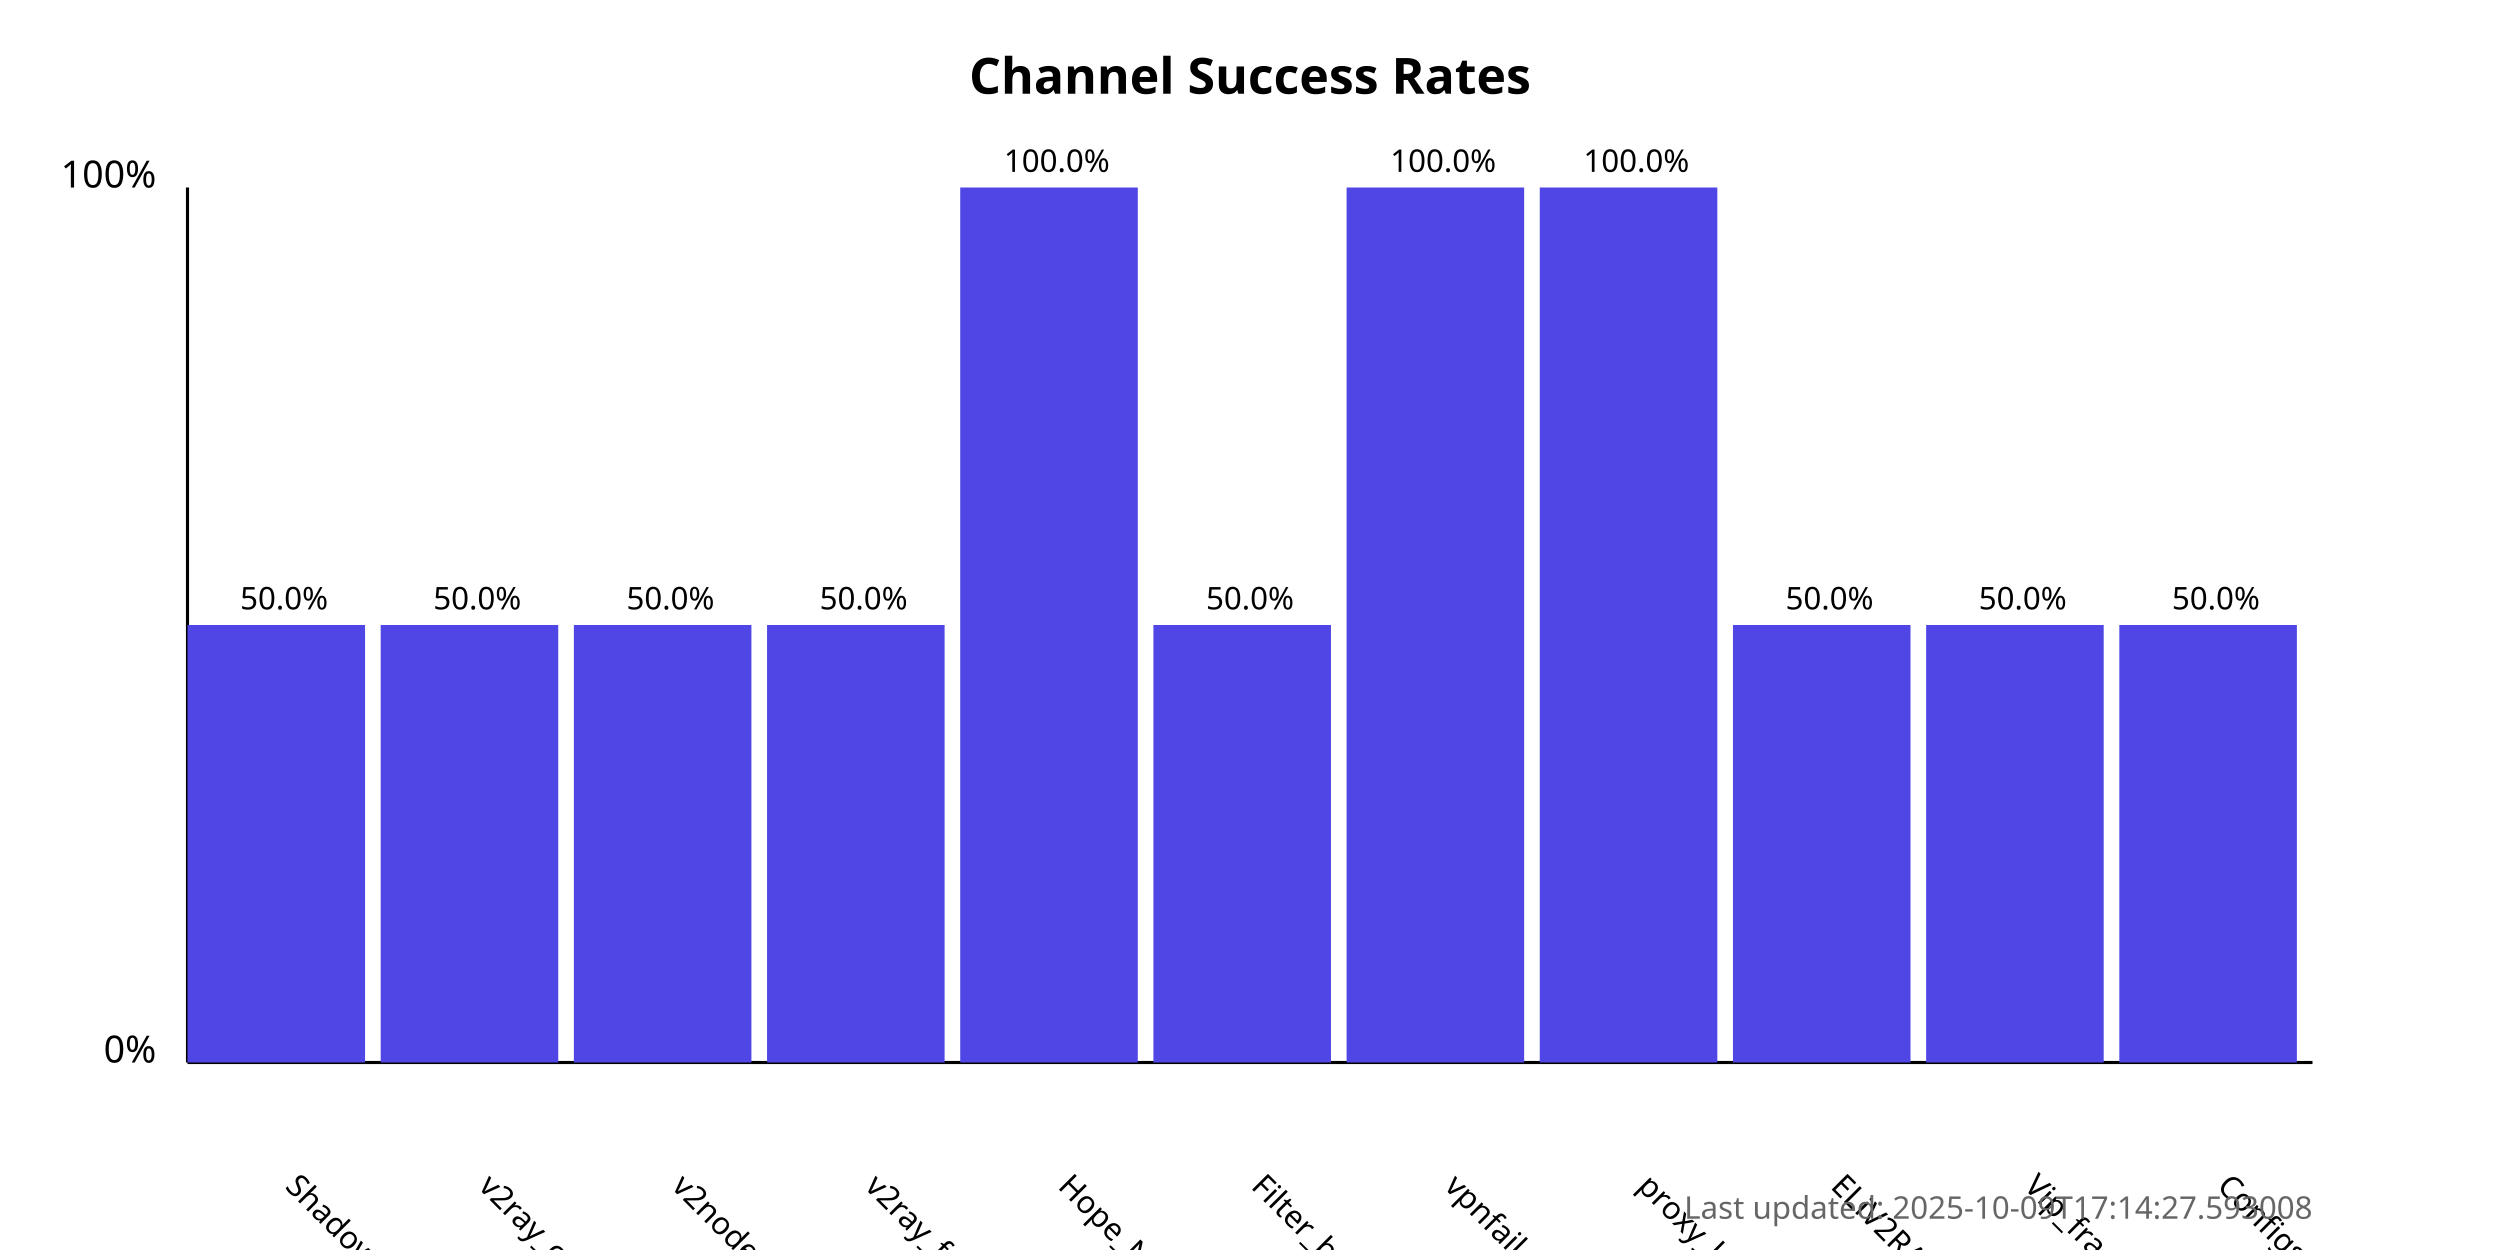
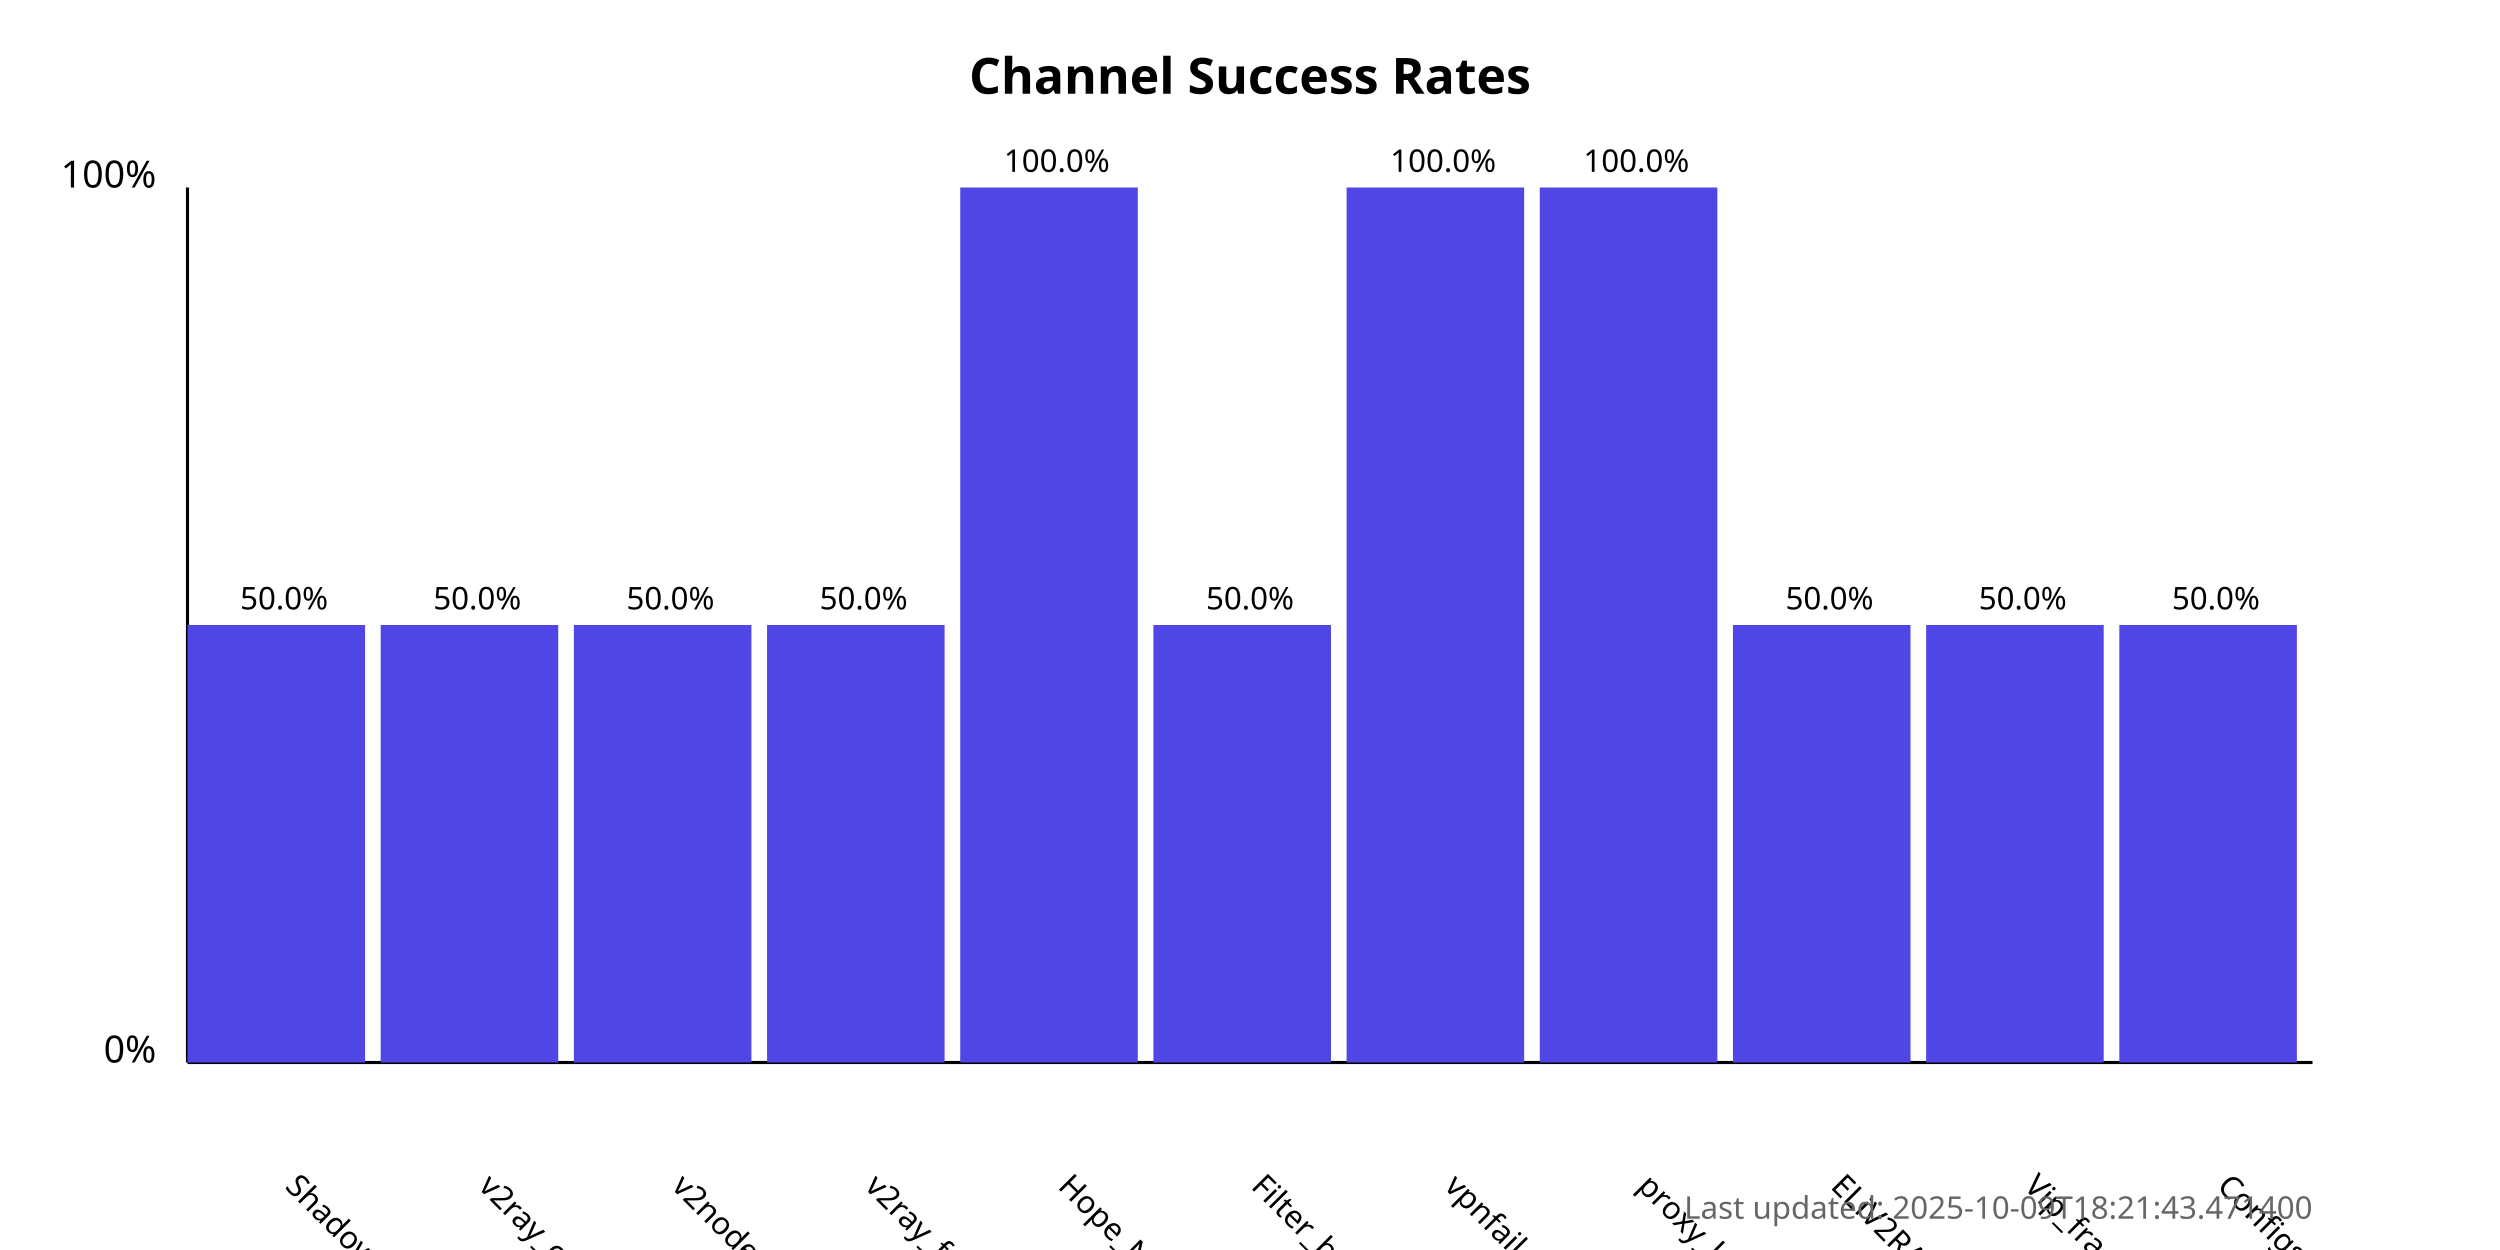
<svg xmlns="http://www.w3.org/2000/svg" width="800" height="400">
  <style>
            .chart-title { font: bold 16px sans-serif; }
            .axis-label { font: 12px sans-serif; }
            .tick-label { font: 10px sans-serif; }
            .bar { fill: #4f46e5; }
            .bar:hover { fill: #6366f1; }
            .timestamp { font: 10px sans-serif; fill: #666; }
        </style>
  <text x="400.0" y="30" text-anchor="middle" class="chart-title">
            Channel Success Rates
        </text>
  <line x1="60" y1="340" x2="60" y2="60" stroke="black" stroke-width="1" />
  <line x1="60" y1="340" x2="740" y2="340" stroke="black" stroke-width="1" />
  <text x="50" y="340" text-anchor="end" class="axis-label">0%</text>
  <text x="50" y="60" text-anchor="end" class="axis-label">100%</text>
  <g>
    <rect x="60" y="200.0" width="56.818" height="140.0" class="bar" />
    <text x="90.909" y="380" transform="rotate(45, 90.90909, 380)" text-anchor="start" class="tick-label">
                ShadowProxy66
            </text>
    <text x="90.909" y="195.0" text-anchor="middle" class="tick-label">
                50.0%
            </text>
  </g>
  <g>
    <rect x="121.818" y="200.0" width="56.818" height="140.0" class="bar" />
    <text x="152.727" y="380" transform="rotate(45, 152.7273, 380)" text-anchor="start" class="tick-label">
                v2ray_configs_pool
            </text>
    <text x="152.727" y="195.0" text-anchor="middle" class="tick-label">
                50.0%
            </text>
  </g>
  <g>
    <rect x="183.636" y="200.0" width="56.818" height="140.0" class="bar" />
    <text x="214.545" y="380" transform="rotate(45, 214.5455, 380)" text-anchor="start" class="tick-label">
                v2nodes
            </text>
    <text x="214.545" y="195.0" text-anchor="middle" class="tick-label">
                50.0%
            </text>
  </g>
  <g>
    <rect x="245.455" y="200.0" width="56.818" height="140.0" class="bar" />
    <text x="276.364" y="380" transform="rotate(45, 276.3636, 380)" text-anchor="start" class="tick-label">
                v2ray_free_conf
            </text>
    <text x="276.364" y="195.0" text-anchor="middle" class="tick-label">
                50.0%
            </text>
  </g>
  <g>
    <rect x="307.273" y="60.0" width="56.818" height="280.0" class="bar" />
    <text x="338.182" y="380" transform="rotate(45, 338.1818, 380)" text-anchor="start" class="tick-label">
                Hope_Net
            </text>
    <text x="338.182" y="55.0" text-anchor="middle" class="tick-label">
                100.0%
            </text>
  </g>
  <g>
    <rect x="369.091" y="200.0" width="56.818" height="140.0" class="bar" />
    <text x="400.0" y="380" transform="rotate(45, 400.0, 380)" text-anchor="start" class="tick-label">
                Filter_breaker
            </text>
    <text x="400.0" y="195.0" text-anchor="middle" class="tick-label">
                50.0%
            </text>
  </g>
  <g>
    <rect x="430.909" y="60.0" width="56.818" height="280.0" class="bar" />
    <text x="461.818" y="380" transform="rotate(45, 461.8182, 380)" text-anchor="start" class="tick-label">
                vpnfail_vless
            </text>
    <text x="461.818" y="55.0" text-anchor="middle" class="tick-label">
                100.0%
            </text>
  </g>
  <g>
    <rect x="492.727" y="60.0" width="56.818" height="280.0" class="bar" />
    <text x="523.636" y="380" transform="rotate(45, 523.6364, 380)" text-anchor="start" class="tick-label">
                proxy_kafee
            </text>
    <text x="523.636" y="55.0" text-anchor="middle" class="tick-label">
                100.0%
            </text>
  </g>
  <g>
    <rect x="554.545" y="200.0" width="56.818" height="140.0" class="bar" />
    <text x="585.455" y="380" transform="rotate(45, 585.4545, 380)" text-anchor="start" class="tick-label">
                ELiV2RAY
            </text>
    <text x="585.455" y="195.0" text-anchor="middle" class="tick-label">
                50.0%
            </text>
  </g>
  <g>
    <rect x="616.364" y="200.0" width="56.818" height="140.0" class="bar" />
    <text x="647.273" y="380" transform="rotate(45, 647.2727, 380)" text-anchor="start" class="tick-label">
                Vip_fragment_v2ray
            </text>
    <text x="647.273" y="195.0" text-anchor="middle" class="tick-label">
                50.0%
            </text>
  </g>
  <g>
    <rect x="678.182" y="200.0" width="56.818" height="140.0" class="bar" />
    <text x="709.091" y="380" transform="rotate(45, 709.0909, 380)" text-anchor="start" class="tick-label">
                ConfigsHubPlus
            </text>
    <text x="709.091" y="195.0" text-anchor="middle" class="tick-label">
                50.0%
            </text>
  </g>
  <text x="740" y="390" text-anchor="end" class="timestamp">
-             Last updated: 2025-10-09T17:14:27.593008
+             Last updated: 2025-10-09T18:21:43.471400
        </text>
</svg>
